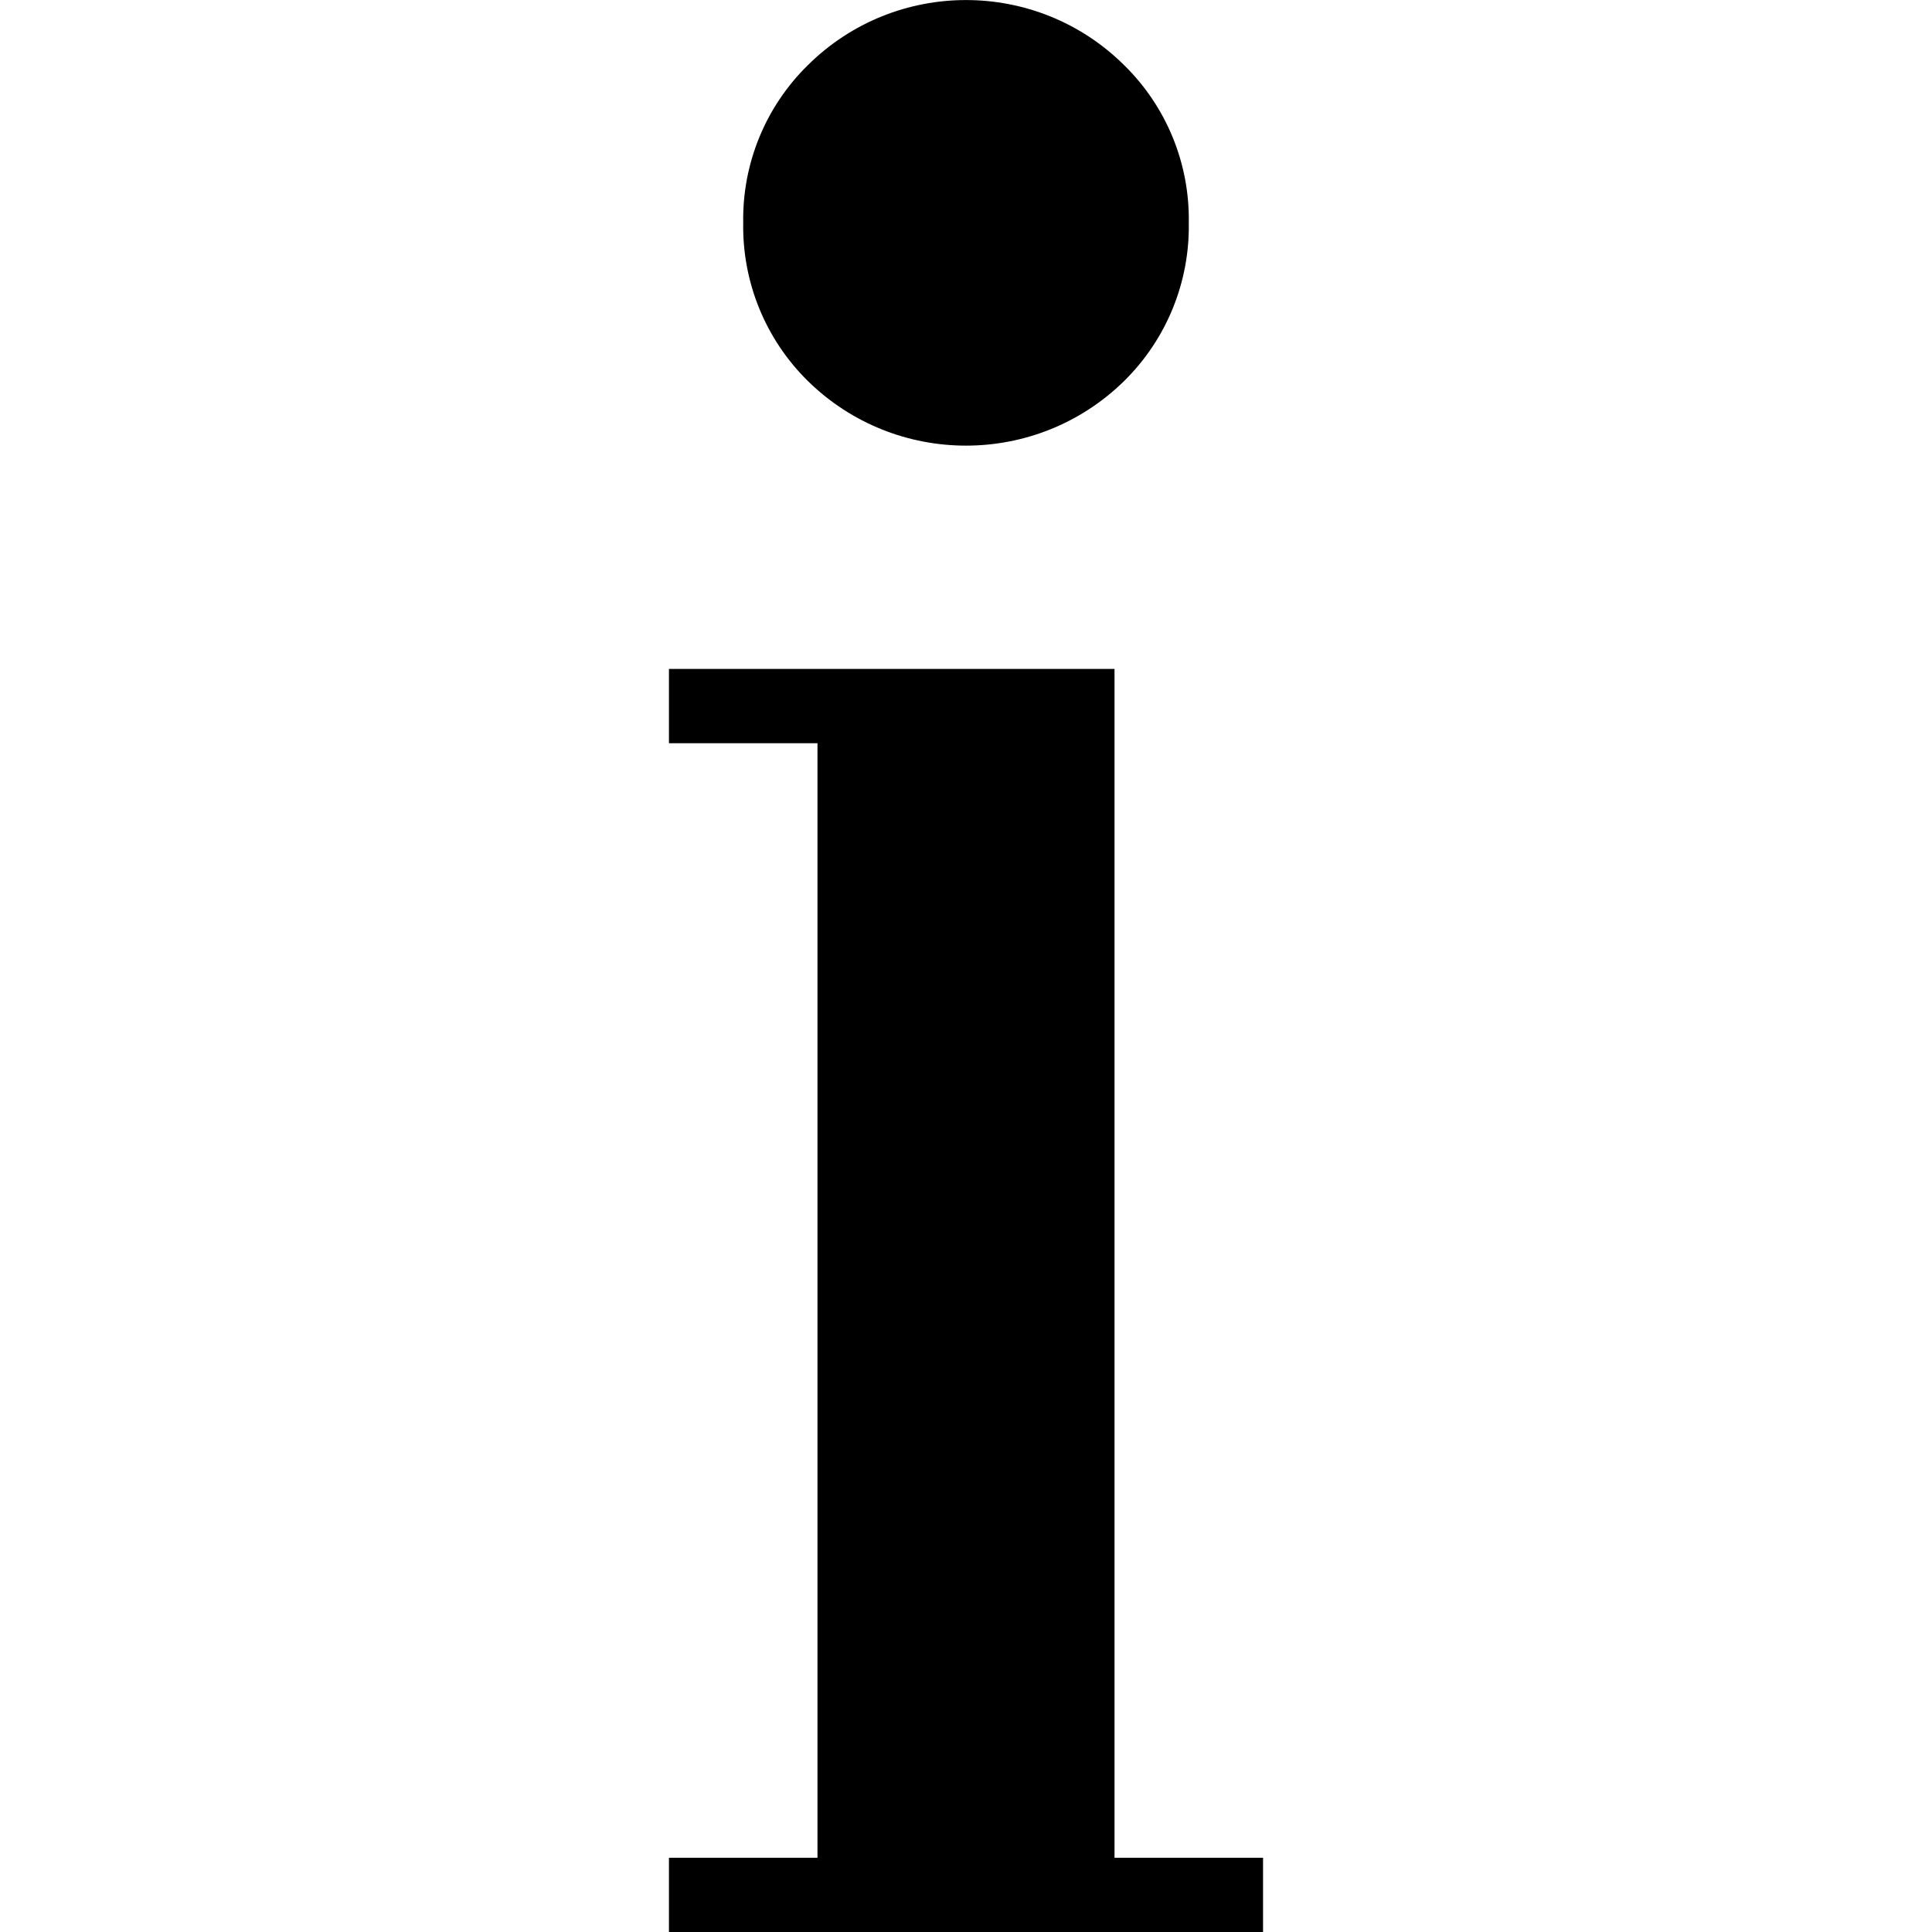
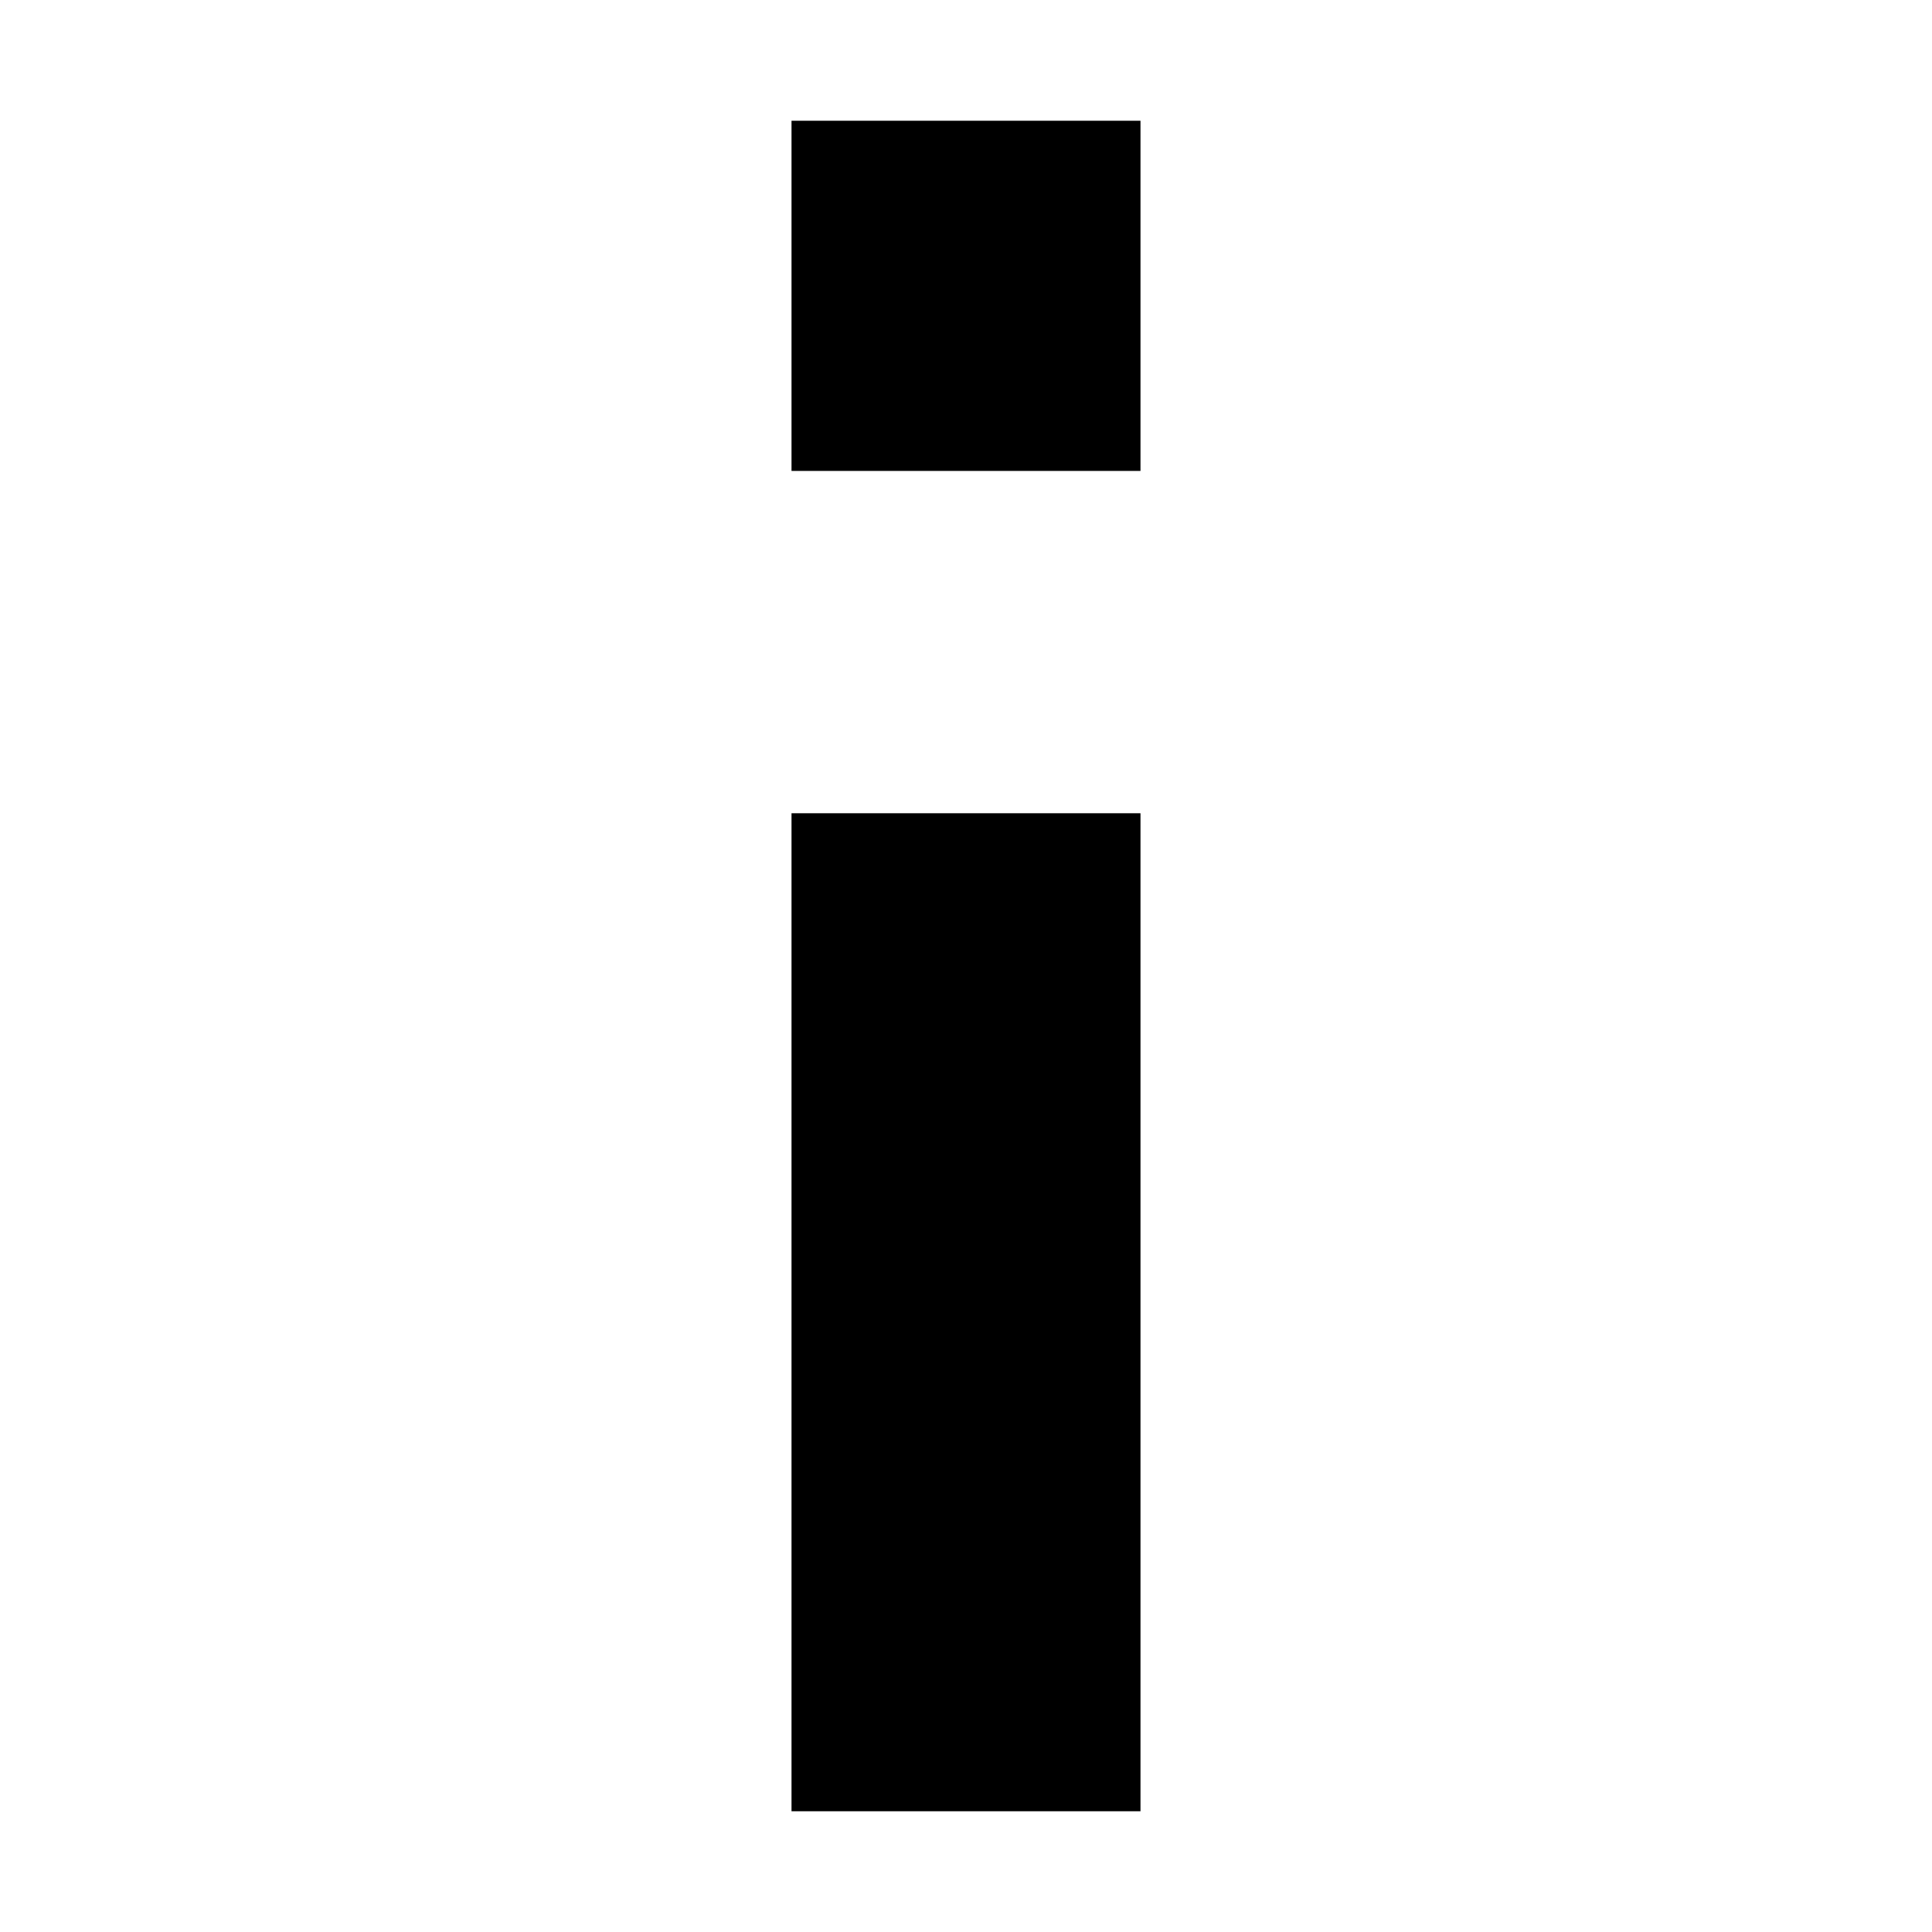
<svg xmlns="http://www.w3.org/2000/svg" id="master" viewBox="0 0 32 32">
-   <path d="M18.46,30.77h2.46V32H11.08V30.77h2.46V12.31H11.08V11.08h7.38Zm.16-24.46a3.74,3.74,0,0,1-5.24,0,3.59,3.59,0,0,1-1.07-2.62,3.57,3.57,0,0,1,1.07-2.61,3.72,3.72,0,0,1,5.24,0,3.57,3.57,0,0,1,1.07,2.61A3.59,3.59,0,0,1,18.62,6.31Z" />
+   <path d="M13.11,13.47h5.78V30H13.11ZM13.11,2h5.78V7.8H13.11Z" />
</svg>
